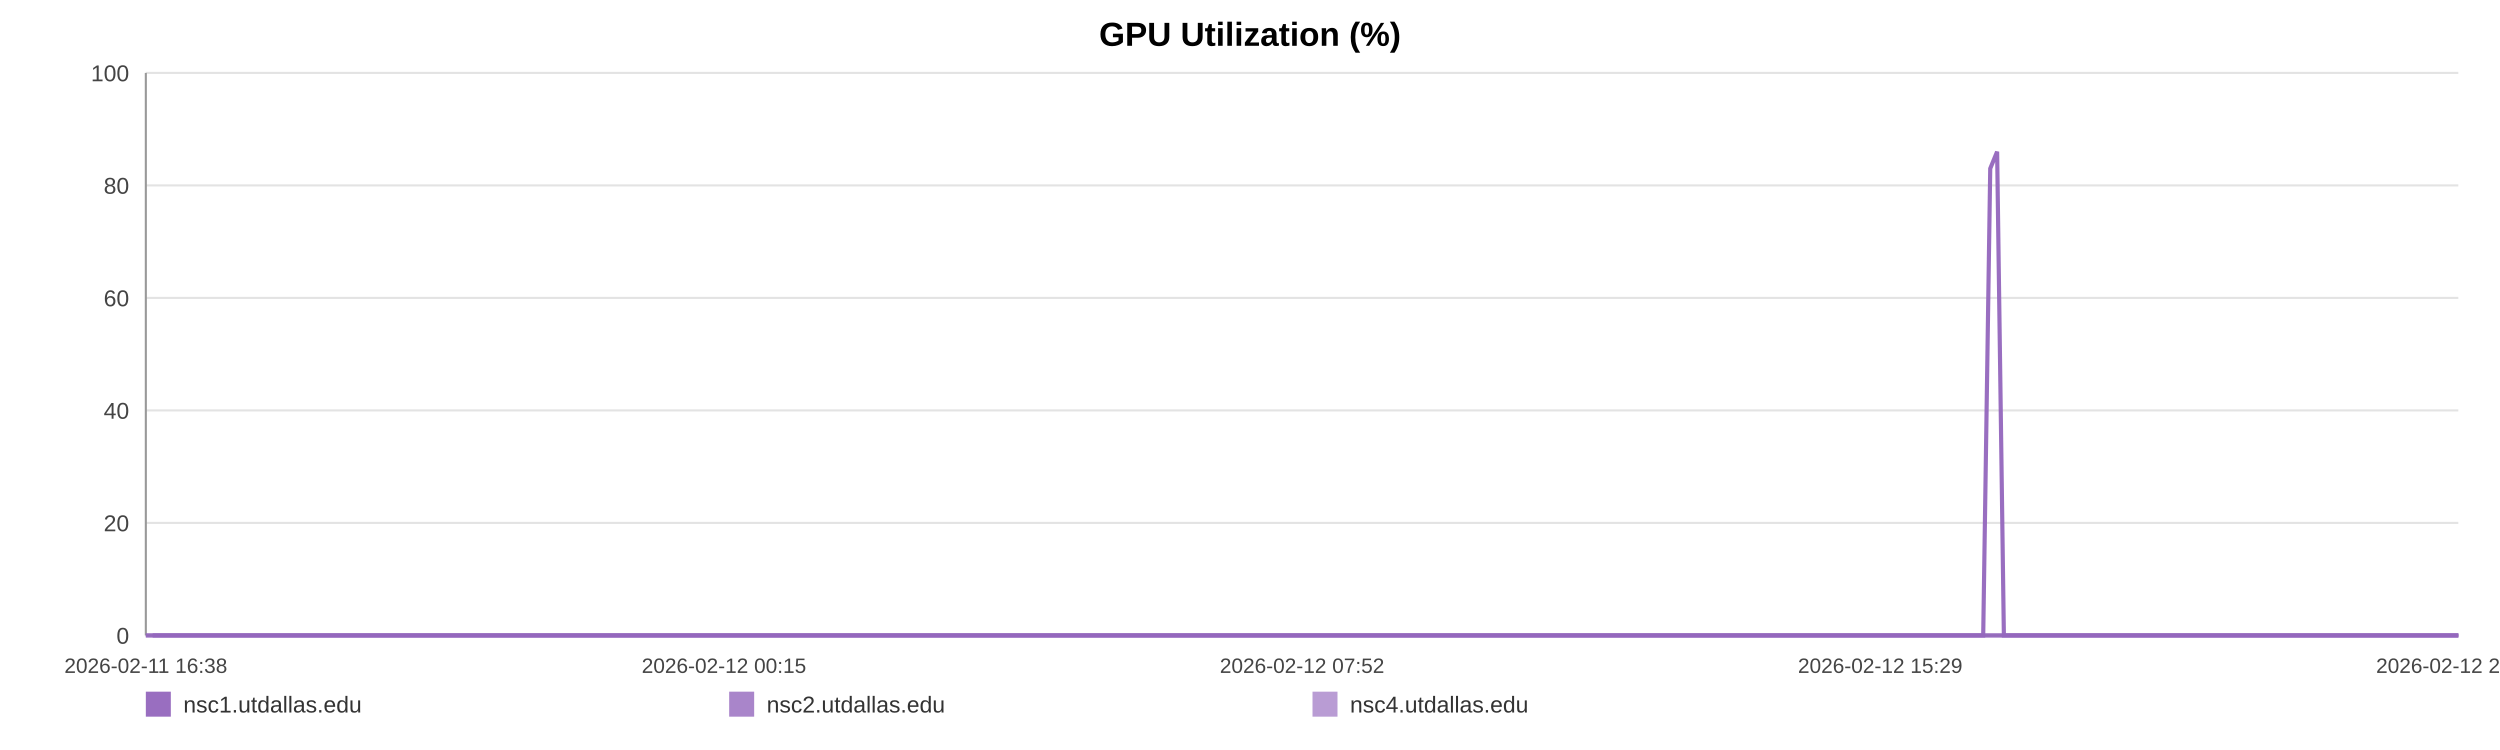
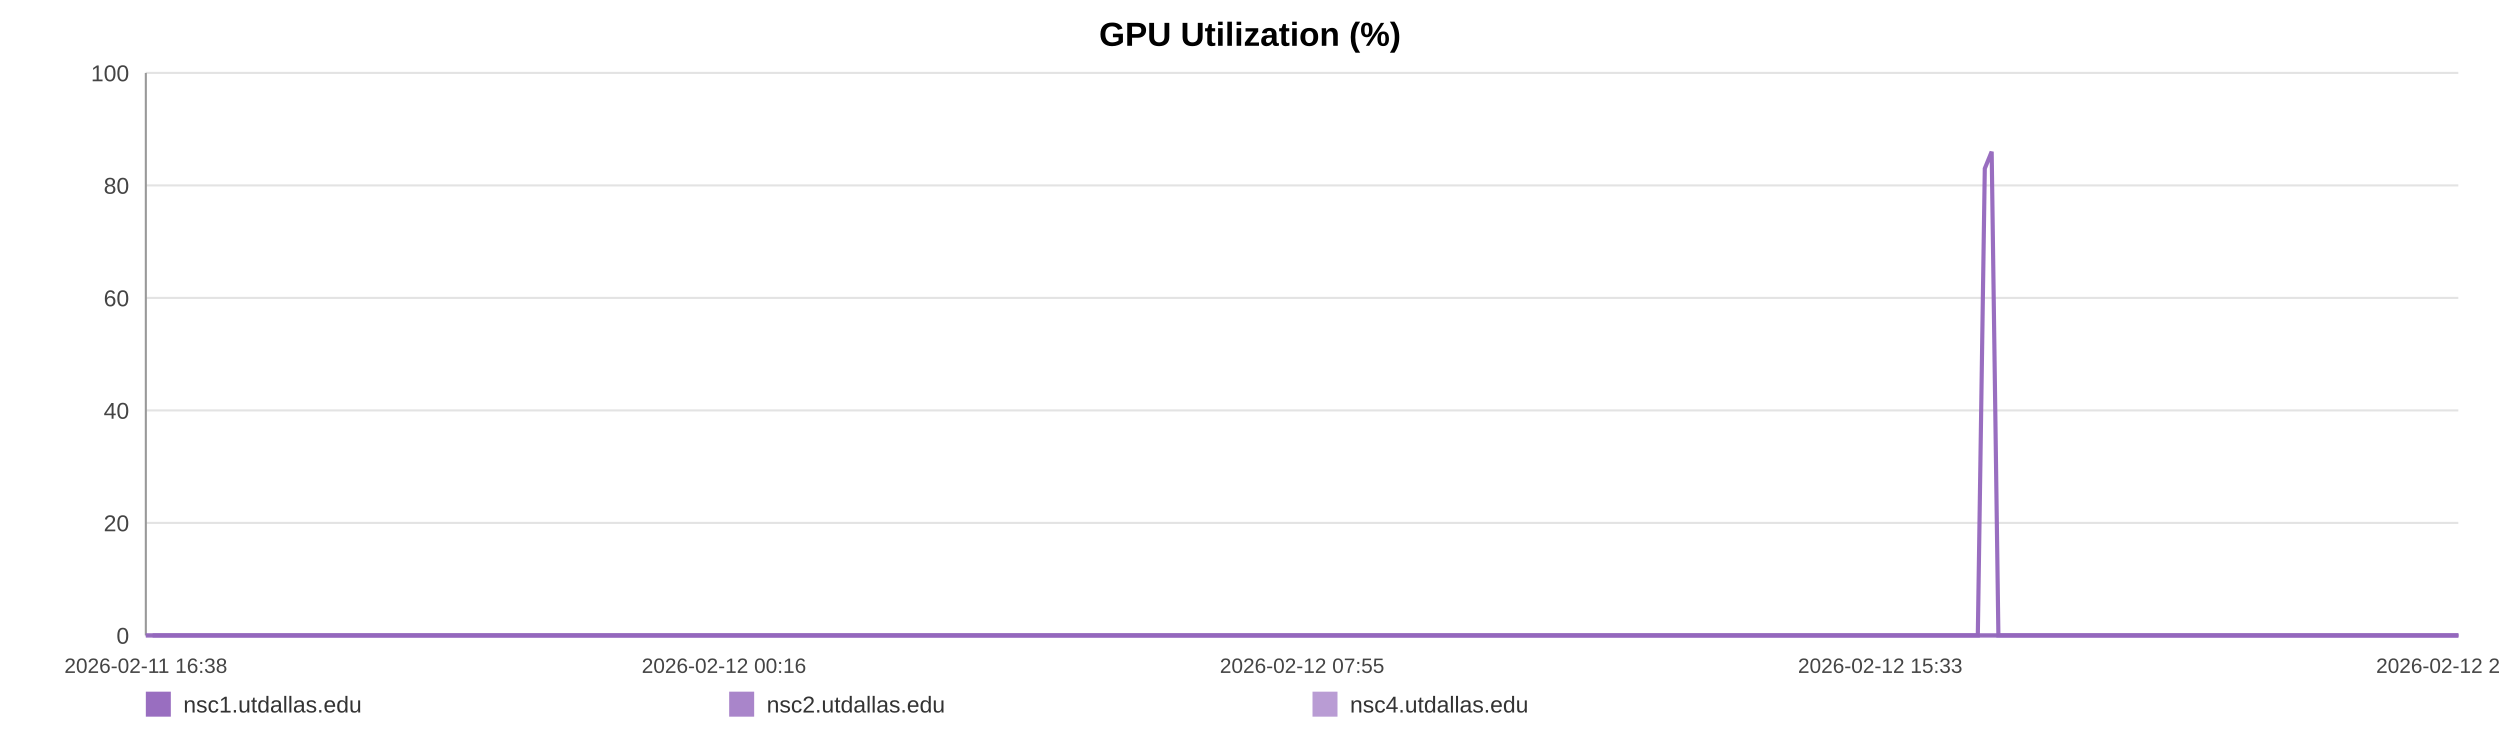
<svg xmlns="http://www.w3.org/2000/svg" width="1200" height="360" viewBox="0 0 1200 360" role="img" aria-label="GPU Utilization (%)">
  <rect width="100%" height="100%" fill="#ffffff" />
  <text x="600.0" y="22" text-anchor="middle" font-size="16" font-family="Arial, Helvetica, sans-serif" font-weight="bold">GPU Utilization (%)</text>
  <line x1="70" y1="35.00" x2="1180" y2="35.00" stroke="#e3e3e3" stroke-width="1" />
  <text x="62" y="39.00" text-anchor="end" font-size="11" fill="#444" font-family="Arial, Helvetica, sans-serif">100</text>
  <line x1="70" y1="89.00" x2="1180" y2="89.00" stroke="#e3e3e3" stroke-width="1" />
  <text x="62" y="93.00" text-anchor="end" font-size="11" fill="#444" font-family="Arial, Helvetica, sans-serif">80</text>
  <line x1="70" y1="143.00" x2="1180" y2="143.00" stroke="#e3e3e3" stroke-width="1" />
  <text x="62" y="147.00" text-anchor="end" font-size="11" fill="#444" font-family="Arial, Helvetica, sans-serif">60</text>
  <line x1="70" y1="197.00" x2="1180" y2="197.00" stroke="#e3e3e3" stroke-width="1" />
  <text x="62" y="201.00" text-anchor="end" font-size="11" fill="#444" font-family="Arial, Helvetica, sans-serif">40</text>
  <line x1="70" y1="251.00" x2="1180" y2="251.00" stroke="#e3e3e3" stroke-width="1" />
  <text x="62" y="255.00" text-anchor="end" font-size="11" fill="#444" font-family="Arial, Helvetica, sans-serif">20</text>
  <line x1="70" y1="305.00" x2="1180" y2="305.00" stroke="#e3e3e3" stroke-width="1" />
  <text x="62" y="309.00" text-anchor="end" font-size="11" fill="#444" font-family="Arial, Helvetica, sans-serif">0</text>
  <line x1="70" y1="35" x2="70" y2="305" stroke="#999" />
  <line x1="70" y1="305" x2="1180" y2="305" stroke="#999" />
  <text x="70.00" y="323" text-anchor="middle" font-size="10" fill="#444" font-family="Arial, Helvetica, sans-serif">2026-02-11 16:38</text>
-   <text x="347.50" y="323" text-anchor="middle" font-size="10" fill="#444" font-family="Arial, Helvetica, sans-serif">2026-02-12 00:15</text>
-   <text x="625.00" y="323" text-anchor="middle" font-size="10" fill="#444" font-family="Arial, Helvetica, sans-serif">2026-02-12 07:52</text>
-   <text x="902.50" y="323" text-anchor="middle" font-size="10" fill="#444" font-family="Arial, Helvetica, sans-serif">2026-02-12 15:29</text>
-   <text x="1180.00" y="323" text-anchor="middle" font-size="10" fill="#444" font-family="Arial, Helvetica, sans-serif">2026-02-12 23:06</text>
-   <polyline fill="none" stroke="#9467bd" stroke-opacity="0.95" stroke-width="2" points="73.27,305.00 76.55,305.00 79.80,305.00 83.08,305.00 86.38,305.00 89.62,305.00 92.89,305.00 96.43,305.00 99.68,305.00 102.93,305.00 106.18,305.00 109.49,305.00 112.74,305.00 115.99,305.00 121.87,305.00 126.93,305.00 130.23,305.00 133.58,305.00 136.84,305.00 140.09,305.00 143.29,305.00 146.59,305.00 149.85,305.00 153.13,305.00 156.42,305.00 159.75,305.00 163.03,305.00 166.31,305.00 169.73,305.00 173.03,305.00 176.29,305.00 179.64,305.00 182.91,305.00 186.17,305.00 189.54,305.00 192.78,305.00 196.05,305.00 199.37,305.00 202.60,305.00 205.87,305.00 209.10,305.00 212.35,305.00 215.63,305.00 218.88,305.00 222.22,305.00 225.51,305.00 228.74,305.00 232.00,305.00 235.30,305.00 238.56,305.00 242.30,305.00 245.57,305.00 248.82,305.00 252.06,305.00 255.31,305.00 258.54,305.00 261.79,305.00 265.07,305.00 268.33,305.00 271.65,305.00 274.91,305.00 278.14,305.00 281.43,305.00 284.73,305.00 287.99,305.00 291.27,305.00 294.50,305.00 297.73,305.00 300.98,305.00 304.22,305.00 307.48,305.00 310.74,305.00 313.98,305.00 317.25,305.00 320.53,305.00 323.75,305.00 327.04,305.00 330.28,305.00 333.52,305.00 336.87,305.00 340.13,305.00 343.39,305.00 346.68,305.00 349.92,305.00 353.20,305.00 356.46,305.00 359.68,305.00 362.92,305.00 366.21,305.00 369.50,305.00 372.75,305.00 376.05,305.00 379.27,305.00 382.55,305.00 385.79,305.00 389.05,305.00 392.29,305.00 395.56,305.00 398.79,305.00 402.08,305.00 405.35,305.00 408.62,305.00 411.88,305.00 415.19,305.00 418.48,305.00 421.74,305.00 424.98,305.00 428.24,305.00 431.49,305.00 434.79,305.00 438.05,305.00 441.31,305.00 444.57,305.00 447.85,305.00 451.12,305.00 454.41,305.00 457.73,305.00 460.98,305.00 464.24,305.00 467.51,305.00 470.77,305.00 474.03,305.00 477.31,305.00 480.86,305.00 484.10,305.00 487.41,305.00 490.67,305.00 493.91,305.00 497.14,305.00 500.35,305.00 503.61,305.00 506.87,305.00 510.13,305.00 513.38,305.00 516.64,305.00 519.89,305.00 523.13,305.00 526.46,305.00 529.71,305.00 532.96,305.00 536.21,305.00 539.48,305.00 542.73,305.00 546.00,305.00 549.28,305.00 552.55,305.00 555.82,305.00 559.07,305.00 562.31,305.00 565.56,305.00 568.82,305.00 572.07,305.00 575.35,305.00 578.65,305.00 581.92,305.00 585.17,305.00 588.47,305.00 591.74,305.00 594.98,305.00 598.25,305.00 601.52,305.00 604.84,305.00 608.15,305.00 611.39,305.00 614.67,305.00 617.91,305.00 621.15,305.00 624.40,305.00 627.67,305.00 630.92,305.00 634.14,305.00 637.39,305.00 640.69,305.00 643.96,305.00 647.24,305.00 650.49,305.00 653.83,305.00 657.09,305.00 660.35,305.00 663.59,305.00 666.83,305.00 670.38,305.00 673.72,305.00 676.96,305.00 680.20,305.00 683.42,305.00 686.70,305.00 689.96,305.00 693.23,305.00 696.51,305.00 699.76,305.00 703.01,305.00 706.27,305.00 709.61,305.00 712.87,305.00 716.11,305.00 719.36,305.00 722.66,305.00 725.99,305.00 729.33,305.00 732.56,305.00 735.83,305.00 739.10,305.00 742.35,305.00 745.62,305.00 748.89,305.00 752.20,305.00 755.45,305.00 758.68,305.00 761.98,305.00 765.25,305.00 768.51,305.00 771.77,305.00 775.08,305.00 778.35,305.00 781.60,305.00 784.82,305.00 788.07,305.00 791.35,305.00 794.61,305.00 797.85,305.00 801.11,305.00 804.34,305.00 807.60,305.00 810.88,305.00 814.15,305.00 817.43,305.00 820.74,305.00 824.00,305.00 827.29,305.00 830.54,305.00 833.82,305.00 837.07,305.00 840.34,305.00 843.61,305.00 846.95,305.00 850.21,305.00 853.49,305.00 856.76,305.00 860.01,305.00 863.28,305.00 866.51,305.00 869.77,305.00 873.06,305.00 876.32,305.00 879.59,305.00 882.86,305.00 886.15,305.00 889.40,305.00 892.67,305.00 895.96,305.00 899.26,305.00 902.51,305.00 905.76,305.00 909.05,305.00 912.35,305.00 915.63,305.00 918.88,305.00 922.14,305.00 925.76,305.00 929.05,305.00 932.32,305.00 935.58,305.00 938.88,305.00 942.16,305.00 945.43,305.00 948.71,305.00 951.94,305.00 955.31,80.90 958.62,72.80 961.86,305.00 965.11,305.00 968.38,305.00 971.65,305.00 974.92,305.00 978.31,305.00 981.57,305.00 984.83,305.00 988.14,305.00 991.66,305.00 994.93,305.00 999.03,305.00 1004.56,305.00 1007.89,305.00 1011.23,305.00 1014.49,305.00 1017.69,305.00 1020.93,305.00 1024.25,305.00 1027.53,305.00 1030.82,305.00 1034.22,305.00 1037.60,305.00 1041.06,305.00 1044.33,305.00 1047.60,305.00 1050.87,305.00 1054.18,305.00 1057.48,305.00 1060.78,305.00 1064.03,305.00 1067.29,305.00 1070.69,305.00 1073.97,305.00 1077.20,305.00 1080.48,305.00 1083.80,305.00 1087.18,305.00 1090.47,305.00 1093.74,305.00 1097.10,305.00 1100.22,305.00 1103.47,305.00 1106.80,305.00 1110.05,305.00 1113.37,305.00 1116.73,305.00 1120.01,305.00 1123.27,305.00 1126.58,305.00 1129.87,305.00 1133.14,305.00 1136.40,305.00 1139.64,305.00 1142.92,305.00 1146.20,305.00 1149.44,305.00 1153.33,305.00 1157.18,305.00 1161.04,305.00 1164.84,305.00 1168.57,305.00 1172.33,305.00 1176.20,305.00 1180.00,305.00" />
-   <polyline fill="none" stroke="#9467bd" stroke-opacity="0.80" stroke-width="2" points="70.00,305.00 73.27,305.00 76.55,305.00 79.80,305.00 83.08,305.00 86.38,305.00 89.62,305.00 92.89,305.00 96.43,305.00 99.68,305.00 102.93,305.00 106.18,305.00 109.49,305.00 112.74,305.00 115.99,305.00 121.87,305.00 126.93,305.00 130.23,305.00 133.58,305.00 136.84,305.00 140.09,305.00 143.29,305.00 146.59,305.00 149.85,305.00 153.13,305.00 156.42,305.00 159.75,305.00 163.03,305.00 166.31,305.00 169.73,305.00 173.03,305.00 176.29,305.00 179.64,305.00 182.91,305.00 186.17,305.00 189.54,305.00 192.78,305.00 196.05,305.00 199.37,305.00 202.60,305.00 205.87,305.00 209.10,305.00 212.35,305.00 215.63,305.00 218.88,305.00 222.22,305.00 225.51,305.00 228.74,305.00 232.00,305.00 235.30,305.00 238.56,305.00 242.30,305.00 245.57,305.00 248.82,305.00 252.06,305.00 255.31,305.00 258.54,305.00 261.79,305.00 265.07,305.00 268.33,305.00 271.65,305.00 274.91,305.00 278.14,305.00 281.43,305.00 284.73,305.00 287.99,305.00 291.27,305.00 294.50,305.00 297.73,305.00 300.98,305.00 304.22,305.00 307.48,305.00 310.74,305.00 313.98,305.00 317.25,305.00 320.53,305.00 323.75,305.00 327.04,305.00 330.28,305.00 333.52,305.00 336.87,305.00 340.13,305.00 343.39,305.00 346.68,305.00 349.92,305.00 353.20,305.00 356.46,305.00 359.68,305.00 362.92,305.00 366.21,305.00 369.50,305.00 372.75,305.00 376.05,305.00 379.27,305.00 382.55,305.00 385.79,305.00 389.05,305.00 392.29,305.00 395.56,305.00 398.79,305.00 402.08,305.00 405.35,305.00 408.62,305.00 411.88,305.00 415.19,305.00 418.48,305.00 421.74,305.00 424.98,305.00 428.24,305.00 431.49,305.00 434.79,305.00 438.05,305.00 441.31,305.00 444.57,305.00 447.85,305.00 451.12,305.00 454.41,305.00 457.73,305.00 460.98,305.00 464.24,305.00 467.51,305.00 470.77,305.00 474.03,305.00 477.31,305.00 480.86,305.00 484.10,305.00 487.41,305.00 490.67,305.00 493.91,305.00 497.14,305.00 500.35,305.00 503.61,305.00 506.87,305.00 510.13,305.00 513.38,305.00 516.64,305.00 519.89,305.00 523.13,305.00 526.46,305.00 529.71,305.00 532.96,305.00 536.21,305.00 539.48,305.00 542.73,305.00 546.00,305.00 549.28,305.00 552.55,305.00 555.82,305.00 559.07,305.00 562.31,305.00 565.56,305.00 568.82,305.00 572.07,305.00 575.35,305.00 578.65,305.00 581.92,305.00 585.17,305.00 588.47,305.00 591.74,305.00 594.98,305.00 598.25,305.00 601.52,305.00 604.84,305.00 608.15,305.00 611.39,305.00 614.67,305.00 617.91,305.00 621.15,305.00 624.40,305.00 627.67,305.00 630.92,305.00 634.14,305.00 637.39,305.00 640.69,305.00 643.96,305.00 647.24,305.00 650.49,305.00 653.83,305.00 657.09,305.00 660.35,305.00 663.59,305.00 666.83,305.00 670.38,305.00 673.72,305.00 676.96,305.00 680.20,305.00 683.42,305.00 686.70,305.00 689.96,305.00 693.23,305.00 696.51,305.00 699.76,305.00 703.01,305.00 706.27,305.00 709.61,305.00 712.87,305.00 716.11,305.00 719.36,305.00 722.66,305.00 725.99,305.00 729.33,305.00 732.56,305.00 735.83,305.00 739.10,305.00 742.35,305.00 745.62,305.00 748.89,305.00 752.20,305.00 755.45,305.00 758.68,305.00 761.98,305.00 765.25,305.00 768.51,305.00 771.77,305.00 775.08,305.00 778.35,305.00 781.60,305.00 784.82,305.00 788.07,305.00 791.35,305.00 794.61,305.00 797.85,305.00 801.11,305.00 804.34,305.00 807.60,305.00 810.88,305.00 814.15,305.00 817.43,305.00 820.74,305.00 824.00,305.00 827.29,305.00 830.54,305.00 833.82,305.00 837.07,305.00 840.34,305.00 843.61,305.00 846.95,305.00 850.21,305.00 853.49,305.00 856.76,305.00 860.01,305.00 863.28,305.00 866.51,305.00 869.77,305.00 873.06,305.00 876.32,305.00 879.59,305.00 882.86,305.00 886.15,305.00 889.40,305.00 892.67,305.00 895.96,305.00 899.26,305.00 902.51,305.00 905.76,305.00 909.05,305.00 912.35,305.00 915.63,305.00 918.88,305.00 922.14,305.00 925.76,305.00 929.05,305.00 932.32,305.00 935.58,305.00 938.88,305.00 942.16,305.00 945.43,305.00 948.71,305.00 951.94,305.00 955.31,305.00 958.62,305.00 961.86,305.00 965.11,305.00 968.38,305.00 971.65,305.00 974.92,305.00 978.31,305.00 981.57,305.00 984.83,305.00 988.14,305.00 991.66,305.00 994.93,305.00 999.03,305.00 1004.56,305.00 1007.89,305.00 1011.23,305.00 1014.49,305.00 1017.69,305.00 1020.93,305.00 1024.25,305.00 1027.53,305.00 1030.82,305.00 1034.22,305.00 1037.60,305.00 1041.06,305.00 1044.33,305.00 1047.60,305.00 1050.87,305.00 1054.18,305.00 1057.48,305.00 1060.78,305.00 1064.03,305.00 1067.29,305.00 1070.69,305.00 1073.97,305.00 1077.20,305.00 1080.48,305.00 1083.80,305.00 1087.18,305.00 1090.47,305.00 1093.74,305.00 1097.10,305.00 1100.22,305.00 1103.47,305.00 1106.80,305.00 1110.05,305.00 1113.37,305.00 1116.73,305.00 1120.01,305.00 1123.27,305.00 1126.58,305.00 1129.87,305.00 1133.14,305.00 1136.40,305.00 1139.64,305.00 1142.92,305.00 1146.20,305.00 1149.44,305.00 1153.33,305.00 1157.18,305.00 1161.04,305.00 1164.84,305.00 1168.57,305.00 1172.33,305.00 1176.20,305.00 1180.00,305.00" />
-   <polyline fill="none" stroke="#9467bd" stroke-opacity="0.65" stroke-width="2" points="70.00,305.00 73.27,305.00 76.55,305.00 79.80,305.00 83.08,305.00 86.38,305.00 89.62,305.00 92.89,305.00 96.43,305.00 99.68,305.00 102.93,305.00 106.18,305.00 109.49,305.00 112.74,305.00 115.99,305.00 121.87,305.00 126.93,305.00 130.23,305.00 133.58,305.00 136.84,305.00 140.09,305.00 143.29,305.00 146.59,305.00 149.85,305.00 153.13,305.00 156.42,305.00 159.75,305.00 163.03,305.00 166.31,305.00 169.73,305.00 173.03,305.00 176.29,305.00 179.64,305.00 182.91,305.00 186.17,305.00 189.54,305.00 192.78,305.00 196.05,305.00 199.37,305.00 202.60,305.00 205.87,305.00 209.10,305.00 212.35,305.00 215.63,305.00 218.88,305.00 222.22,305.00 225.51,305.00 228.74,305.00 232.00,305.00 235.30,305.00 238.56,305.00 242.30,305.00 245.57,305.00 248.82,305.00 252.06,305.00 255.31,305.00 258.54,305.00 261.79,305.00 265.07,305.00 268.33,305.00 271.65,305.00 274.91,305.00 278.14,305.00 281.43,305.00 284.73,305.00 287.99,305.00 291.27,305.00 294.50,305.00 297.73,305.00 300.98,305.00 304.22,305.00 307.48,305.00 310.74,305.00 313.98,305.00 317.25,305.00 320.53,305.00 323.75,305.00 327.04,305.00 330.28,305.00 333.52,305.00 336.87,305.00 340.13,305.00 343.39,305.00 346.68,305.00 349.92,305.00 353.20,305.00 356.46,305.00 359.68,305.00 362.92,305.00 366.21,305.00 369.50,305.00 372.75,305.00 376.05,305.00 379.27,305.00 382.55,305.00 385.79,305.00 389.05,305.00 392.29,305.00 395.56,305.00 398.79,305.00 402.08,305.00 405.35,305.00 408.62,305.00 411.88,305.00 415.19,305.00 418.48,305.00 421.74,305.00 424.98,305.00 428.24,305.00 431.49,305.00 434.79,305.00 438.05,305.00 441.31,305.00 444.57,305.00 447.85,305.00 451.12,305.00 454.41,305.00 457.73,305.00 460.98,305.00 464.24,305.00 467.51,305.00 470.77,305.00 474.03,305.00 477.31,305.00 480.86,305.00 484.10,305.00 487.41,305.00 490.67,305.00 493.91,305.00 497.14,305.00 500.35,305.00 503.61,305.00 506.87,305.00 510.13,305.00 513.38,305.00 516.64,305.00 519.89,305.00 523.13,305.00 526.46,305.00 529.71,305.00 532.96,305.00 536.21,305.00 539.48,305.00 542.73,305.00 546.00,305.00 549.28,305.00 552.55,305.00 555.82,305.00 559.07,305.00 562.31,305.00 565.56,305.00 568.82,305.00 572.07,305.00 575.35,305.00 578.65,305.00 581.92,305.00 585.17,305.00 588.47,305.00 591.74,305.00 594.98,305.00 598.25,305.00 601.52,305.00 604.84,305.00 608.15,305.00 611.39,305.00 614.67,305.00 617.91,305.00 621.15,305.00 624.40,305.00 627.67,305.00 630.92,305.00 634.14,305.00 637.39,305.00 640.69,305.00 643.96,305.00 647.24,305.00 650.49,305.00 653.83,305.00 657.09,305.00 660.35,305.00 663.59,305.00 666.83,305.00 670.38,305.00 673.72,305.00 676.96,305.00 680.20,305.00 683.42,305.00 686.70,305.00 689.96,305.00 693.23,305.00 696.51,305.00 699.76,305.00 703.01,305.00 706.27,305.00 709.61,305.00 712.87,305.00 716.11,305.00 719.36,305.00 722.66,305.00 725.99,305.00 729.33,305.00 732.56,305.00 735.83,305.00 739.10,305.00 742.35,305.00 745.62,305.00 748.89,305.00 752.20,305.00 755.45,305.00 758.68,305.00 761.98,305.00 765.25,305.00 768.51,305.00 771.77,305.00 775.08,305.00 778.35,305.00 781.60,305.00 784.82,305.00 788.07,305.00 791.35,305.00 794.61,305.00 797.85,305.00 801.11,305.00 804.34,305.00 807.60,305.00 810.88,305.00 814.15,305.00 817.43,305.00 820.74,305.00 824.00,305.00 827.29,305.00 830.54,305.00 833.82,305.00 837.07,305.00 840.34,305.00 843.61,305.00 846.95,305.00 850.21,305.00 853.49,305.00 856.76,305.00 860.01,305.00 863.28,305.00 866.51,305.00 869.77,305.00 873.06,305.00 876.32,305.00 879.59,305.00 882.86,305.00 886.15,305.00 889.40,305.00 892.67,305.00 895.96,305.00 899.26,305.00 902.51,305.00 905.76,305.00 909.05,305.00 912.35,305.00 915.63,305.00 918.88,305.00 922.14,305.00 925.76,305.00 929.05,305.00 932.32,305.00 935.58,305.00 938.88,305.00 942.16,305.00 945.43,305.00 948.71,305.00 951.94,305.00 955.31,305.00 958.62,305.00 961.86,305.00 965.11,305.00 968.38,305.00 971.65,305.00 974.92,305.00 978.31,305.00 981.57,305.00 984.83,305.00 988.14,305.00 991.66,305.00 994.93,305.00 999.03,305.00 1004.56,305.00 1007.89,305.00 1011.23,305.00 1014.49,305.00 1017.69,305.00 1020.93,305.00 1024.25,305.00 1027.53,305.00 1030.82,305.00 1034.22,305.00 1037.60,305.00 1041.06,305.00 1044.33,305.00 1047.60,305.00 1050.87,305.00 1054.18,305.00 1057.48,305.00 1060.78,305.00 1064.03,305.00 1067.29,305.00 1070.69,305.00 1073.97,305.00 1077.20,305.00 1080.48,305.00 1083.80,305.00 1087.18,305.00 1090.47,305.00 1093.74,305.00 1097.10,305.00 1100.22,305.00 1103.47,305.00 1106.80,305.00 1110.05,305.00 1113.37,305.00 1116.73,305.00 1120.01,305.00 1123.27,305.00 1126.58,305.00 1129.87,305.00 1133.14,305.00 1136.40,305.00 1139.64,305.00 1142.92,305.00 1146.20,305.00 1149.44,305.00 1153.33,305.00 1157.18,305.00 1161.04,305.00 1164.84,305.00 1168.57,305.00 1172.33,305.00 1176.20,305.00 1180.00,305.00" />
+   <text x="347.50" y="323" text-anchor="middle" font-size="10" fill="#444" font-family="Arial, Helvetica, sans-serif">2026-02-12 00:16</text>
+   <text x="625.00" y="323" text-anchor="middle" font-size="10" fill="#444" font-family="Arial, Helvetica, sans-serif">2026-02-12 07:55</text>
+   <text x="902.50" y="323" text-anchor="middle" font-size="10" fill="#444" font-family="Arial, Helvetica, sans-serif">2026-02-12 15:33</text>
+   <text x="1180.00" y="323" text-anchor="middle" font-size="10" fill="#444" font-family="Arial, Helvetica, sans-serif">2026-02-12 23:12</text>
+   <polyline fill="none" stroke="#9467bd" stroke-opacity="0.95" stroke-width="2" points="73.26,305.00 76.53,305.00 79.77,305.00 83.04,305.00 86.33,305.00 89.56,305.00 92.83,305.00 96.36,305.00 99.59,305.00 102.83,305.00 106.07,305.00 109.38,305.00 112.61,305.00 115.85,305.00 121.71,305.00 126.77,305.00 130.05,305.00 133.39,305.00 136.64,305.00 139.89,305.00 143.08,305.00 146.36,305.00 149.61,305.00 152.89,305.00 156.17,305.00 159.49,305.00 162.75,305.00 166.02,305.00 169.44,305.00 172.73,305.00 175.98,305.00 179.32,305.00 182.57,305.00 185.83,305.00 189.19,305.00 192.42,305.00 195.68,305.00 198.99,305.00 202.21,305.00 205.47,305.00 208.69,305.00 211.93,305.00 215.20,305.00 218.44,305.00 221.77,305.00 225.06,305.00 228.27,305.00 231.52,305.00 234.81,305.00 238.07,305.00 241.79,305.00 245.05,305.00 248.30,305.00 251.52,305.00 254.76,305.00 257.99,305.00 261.23,305.00 264.49,305.00 267.74,305.00 271.06,305.00 274.31,305.00 277.53,305.00 280.80,305.00 284.10,305.00 287.35,305.00 290.62,305.00 293.84,305.00 297.06,305.00 300.30,305.00 303.53,305.00 306.78,305.00 310.03,305.00 313.26,305.00 316.52,305.00 319.79,305.00 323.01,305.00 326.28,305.00 329.51,305.00 332.75,305.00 336.09,305.00 339.34,305.00 342.58,305.00 345.86,305.00 349.10,305.00 352.37,305.00 355.61,305.00 358.83,305.00 362.06,305.00 365.34,305.00 368.62,305.00 371.86,305.00 375.15,305.00 378.36,305.00 381.63,305.00 384.86,305.00 388.11,305.00 391.34,305.00 394.60,305.00 397.83,305.00 401.10,305.00 404.36,305.00 407.62,305.00 410.88,305.00 414.18,305.00 417.45,305.00 420.70,305.00 423.94,305.00 427.19,305.00 430.42,305.00 433.71,305.00 436.97,305.00 440.22,305.00 443.47,305.00 446.73,305.00 450.00,305.00 453.28,305.00 456.59,305.00 459.83,305.00 463.08,305.00 466.34,305.00 469.59,305.00 472.84,305.00 476.12,305.00 479.65,305.00 482.88,305.00 486.18,305.00 489.43,305.00 492.66,305.00 495.88,305.00 499.08,305.00 502.33,305.00 505.59,305.00 508.84,305.00 512.07,305.00 515.32,305.00 518.57,305.00 521.80,305.00 525.12,305.00 528.35,305.00 531.60,305.00 534.84,305.00 538.10,305.00 541.33,305.00 544.60,305.00 547.87,305.00 551.13,305.00 554.39,305.00 557.63,305.00 560.86,305.00 564.10,305.00 567.35,305.00 570.59,305.00 573.86,305.00 577.15,305.00 580.41,305.00 583.66,305.00 586.94,305.00 590.20,305.00 593.43,305.00 596.70,305.00 599.96,305.00 603.26,305.00 606.56,305.00 609.80,305.00 613.07,305.00 616.30,305.00 619.52,305.00 622.77,305.00 626.03,305.00 629.27,305.00 632.48,305.00 635.72,305.00 639.01,305.00 642.27,305.00 645.54,305.00 648.78,305.00 652.11,305.00 655.36,305.00 658.61,305.00 661.85,305.00 665.07,305.00 668.61,305.00 671.94,305.00 675.17,305.00 678.41,305.00 681.61,305.00 684.88,305.00 688.13,305.00 691.40,305.00 694.67,305.00 697.90,305.00 701.14,305.00 704.40,305.00 707.73,305.00 710.98,305.00 714.20,305.00 717.45,305.00 720.74,305.00 724.06,305.00 727.39,305.00 730.61,305.00 733.87,305.00 737.13,305.00 740.37,305.00 743.64,305.00 746.89,305.00 750.19,305.00 753.43,305.00 756.66,305.00 759.94,305.00 763.20,305.00 766.45,305.00 769.71,305.00 773.01,305.00 776.26,305.00 779.50,305.00 782.72,305.00 785.96,305.00 789.23,305.00 792.47,305.00 795.71,305.00 798.96,305.00 802.18,305.00 805.42,305.00 808.70,305.00 811.96,305.00 815.23,305.00 818.53,305.00 821.78,305.00 825.06,305.00 828.30,305.00 831.57,305.00 834.82,305.00 838.07,305.00 841.33,305.00 844.66,305.00 847.92,305.00 851.19,305.00 854.44,305.00 857.68,305.00 860.95,305.00 864.17,305.00 867.41,305.00 870.69,305.00 873.95,305.00 877.21,305.00 880.47,305.00 883.74,305.00 886.99,305.00 890.25,305.00 893.53,305.00 896.82,305.00 900.05,305.00 903.30,305.00 906.58,305.00 909.87,305.00 913.14,305.00 916.38,305.00 919.63,305.00 923.24,305.00 926.52,305.00 929.78,305.00 933.04,305.00 936.32,305.00 939.59,305.00 942.85,305.00 946.12,305.00 949.35,305.00 952.70,80.90 956.00,72.80 959.23,305.00 962.48,305.00 965.74,305.00 968.99,305.00 972.25,305.00 975.63,305.00 978.89,305.00 982.14,305.00 985.43,305.00 988.94,305.00 992.20,305.00 996.30,305.00 1001.80,305.00 1005.13,305.00 1008.46,305.00 1011.71,305.00 1014.90,305.00 1018.13,305.00 1021.44,305.00 1024.71,305.00 1027.99,305.00 1031.38,305.00 1034.75,305.00 1038.20,305.00 1041.46,305.00 1044.72,305.00 1047.98,305.00 1051.28,305.00 1054.58,305.00 1057.86,305.00 1061.10,305.00 1064.35,305.00 1067.74,305.00 1071.02,305.00 1074.23,305.00 1077.50,305.00 1080.81,305.00 1084.19,305.00 1087.47,305.00 1090.73,305.00 1094.07,305.00 1097.19,305.00 1100.43,305.00 1103.75,305.00 1106.99,305.00 1110.29,305.00 1113.65,305.00 1116.92,305.00 1120.17,305.00 1123.47,305.00 1126.75,305.00 1130.01,305.00 1133.26,305.00 1136.49,305.00 1139.77,305.00 1143.03,305.00 1146.26,305.00 1150.14,305.00 1153.98,305.00 1157.83,305.00 1161.61,305.00 1165.33,305.00 1169.09,305.00 1172.94,305.00 1176.73,305.00 1180.00,305.00" />
+   <polyline fill="none" stroke="#9467bd" stroke-opacity="0.80" stroke-width="2" points="70.00,305.00 73.26,305.00 76.53,305.00 79.77,305.00 83.04,305.00 86.33,305.00 89.56,305.00 92.83,305.00 96.36,305.00 99.59,305.00 102.83,305.00 106.07,305.00 109.38,305.00 112.61,305.00 115.85,305.00 121.71,305.00 126.77,305.00 130.05,305.00 133.39,305.00 136.64,305.00 139.89,305.00 143.08,305.00 146.36,305.00 149.61,305.00 152.89,305.00 156.17,305.00 159.49,305.00 162.75,305.00 166.02,305.00 169.44,305.00 172.73,305.00 175.98,305.00 179.32,305.00 182.57,305.00 185.83,305.00 189.19,305.00 192.42,305.00 195.68,305.00 198.99,305.00 202.21,305.00 205.47,305.00 208.69,305.00 211.93,305.00 215.20,305.00 218.44,305.00 221.77,305.00 225.06,305.00 228.27,305.00 231.52,305.00 234.81,305.00 238.07,305.00 241.79,305.00 245.05,305.00 248.30,305.00 251.52,305.00 254.76,305.00 257.99,305.00 261.23,305.00 264.49,305.00 267.74,305.00 271.06,305.00 274.31,305.00 277.53,305.00 280.80,305.00 284.10,305.00 287.35,305.00 290.62,305.00 293.84,305.00 297.06,305.00 300.30,305.00 303.53,305.00 306.78,305.00 310.03,305.00 313.26,305.00 316.52,305.00 319.79,305.00 323.01,305.00 326.28,305.00 329.51,305.00 332.75,305.00 336.09,305.00 339.34,305.00 342.58,305.00 345.86,305.00 349.10,305.00 352.37,305.00 355.61,305.00 358.83,305.00 362.06,305.00 365.34,305.00 368.62,305.00 371.86,305.00 375.15,305.00 378.36,305.00 381.63,305.00 384.86,305.00 388.11,305.00 391.34,305.00 394.60,305.00 397.83,305.00 401.10,305.00 404.36,305.00 407.62,305.00 410.88,305.00 414.18,305.00 417.45,305.00 420.70,305.00 423.94,305.00 427.19,305.00 430.42,305.00 433.71,305.00 436.97,305.00 440.22,305.00 443.47,305.00 446.73,305.00 450.00,305.00 453.28,305.00 456.59,305.00 459.83,305.00 463.08,305.00 466.34,305.00 469.59,305.00 472.84,305.00 476.12,305.00 479.65,305.00 482.88,305.00 486.18,305.00 489.43,305.00 492.66,305.00 495.88,305.00 499.08,305.00 502.33,305.00 505.59,305.00 508.84,305.00 512.07,305.00 515.32,305.00 518.57,305.00 521.80,305.00 525.12,305.00 528.35,305.00 531.60,305.00 534.84,305.00 538.10,305.00 541.33,305.00 544.60,305.00 547.87,305.00 551.13,305.00 554.39,305.00 557.63,305.00 560.86,305.00 564.10,305.00 567.35,305.00 570.59,305.00 573.86,305.00 577.15,305.00 580.41,305.00 583.66,305.00 586.94,305.00 590.20,305.00 593.43,305.00 596.70,305.00 599.96,305.00 603.26,305.00 606.56,305.00 609.80,305.00 613.07,305.00 616.30,305.00 619.52,305.00 622.77,305.00 626.03,305.00 629.27,305.00 632.48,305.00 635.72,305.00 639.01,305.00 642.27,305.00 645.54,305.00 648.78,305.00 652.11,305.00 655.36,305.00 658.61,305.00 661.85,305.00 665.07,305.00 668.61,305.00 671.94,305.00 675.17,305.00 678.41,305.00 681.61,305.00 684.88,305.00 688.13,305.00 691.40,305.00 694.67,305.00 697.90,305.00 701.14,305.00 704.40,305.00 707.73,305.00 710.98,305.00 714.20,305.00 717.45,305.00 720.74,305.00 724.06,305.00 727.39,305.00 730.61,305.00 733.87,305.00 737.13,305.00 740.37,305.00 743.64,305.00 746.89,305.00 750.19,305.00 753.43,305.00 756.66,305.00 759.94,305.00 763.20,305.00 766.45,305.00 769.71,305.00 773.01,305.00 776.26,305.00 779.50,305.00 782.72,305.00 785.96,305.00 789.23,305.00 792.47,305.00 795.71,305.00 798.96,305.00 802.18,305.00 805.42,305.00 808.70,305.00 811.96,305.00 815.23,305.00 818.53,305.00 821.78,305.00 825.06,305.00 828.30,305.00 831.57,305.00 834.82,305.00 838.07,305.00 841.33,305.00 844.66,305.00 847.92,305.00 851.19,305.00 854.44,305.00 857.68,305.00 860.95,305.00 864.17,305.00 867.41,305.00 870.69,305.00 873.95,305.00 877.21,305.00 880.47,305.00 883.74,305.00 886.99,305.00 890.25,305.00 893.53,305.00 896.82,305.00 900.05,305.00 903.30,305.00 906.58,305.00 909.87,305.00 913.14,305.00 916.38,305.00 919.63,305.00 923.24,305.00 926.52,305.00 929.78,305.00 933.04,305.00 936.32,305.00 939.59,305.00 942.85,305.00 946.12,305.00 949.35,305.00 952.70,305.00 956.00,305.00 959.23,305.00 962.48,305.00 965.74,305.00 968.99,305.00 972.25,305.00 975.63,305.00 978.89,305.00 982.14,305.00 985.43,305.00 988.94,305.00 992.20,305.00 996.30,305.00 1001.80,305.00 1005.13,305.00 1008.46,305.00 1011.71,305.00 1014.90,305.00 1018.13,305.00 1021.44,305.00 1024.71,305.00 1027.99,305.00 1031.38,305.00 1034.75,305.00 1038.20,305.00 1041.46,305.00 1044.72,305.00 1047.98,305.00 1051.28,305.00 1054.58,305.00 1057.86,305.00 1061.10,305.00 1064.35,305.00 1067.74,305.00 1071.02,305.00 1074.23,305.00 1077.50,305.00 1080.81,305.00 1084.19,305.00 1087.47,305.00 1090.73,305.00 1094.07,305.00 1097.19,305.00 1100.43,305.00 1103.75,305.00 1106.99,305.00 1110.29,305.00 1113.65,305.00 1116.92,305.00 1120.17,305.00 1123.47,305.00 1126.75,305.00 1130.01,305.00 1133.26,305.00 1136.49,305.00 1139.77,305.00 1143.03,305.00 1146.26,305.00 1150.14,305.00 1153.98,305.00 1157.83,305.00 1161.61,305.00 1165.33,305.00 1169.09,305.00 1172.94,305.00 1176.73,305.00 1180.00,305.00" />
+   <polyline fill="none" stroke="#9467bd" stroke-opacity="0.65" stroke-width="2" points="70.00,305.00 73.26,305.00 76.53,305.00 79.77,305.00 83.04,305.00 86.33,305.00 89.56,305.00 92.83,305.00 96.36,305.00 99.59,305.00 102.83,305.00 106.07,305.00 109.38,305.00 112.61,305.00 115.85,305.00 121.71,305.00 126.77,305.00 130.05,305.00 133.39,305.00 136.64,305.00 139.89,305.00 143.08,305.00 146.36,305.00 149.61,305.00 152.89,305.00 156.17,305.00 159.49,305.00 162.75,305.00 166.02,305.00 169.44,305.00 172.73,305.00 175.98,305.00 179.32,305.00 182.57,305.00 185.83,305.00 189.19,305.00 192.42,305.00 195.68,305.00 198.99,305.00 202.21,305.00 205.47,305.00 208.69,305.00 211.93,305.00 215.20,305.00 218.44,305.00 221.77,305.00 225.06,305.00 228.27,305.00 231.52,305.00 234.81,305.00 238.07,305.00 241.79,305.00 245.05,305.00 248.30,305.00 251.52,305.00 254.76,305.00 257.99,305.00 261.23,305.00 264.49,305.00 267.74,305.00 271.06,305.00 274.31,305.00 277.53,305.00 280.80,305.00 284.10,305.00 287.35,305.00 290.62,305.00 293.84,305.00 297.06,305.00 300.30,305.00 303.53,305.00 306.78,305.00 310.03,305.00 313.26,305.00 316.52,305.00 319.79,305.00 323.01,305.00 326.28,305.00 329.51,305.00 332.75,305.00 336.09,305.00 339.34,305.00 342.58,305.00 345.86,305.00 349.10,305.00 352.37,305.00 355.61,305.00 358.83,305.00 362.06,305.00 365.34,305.00 368.62,305.00 371.86,305.00 375.15,305.00 378.36,305.00 381.63,305.00 384.86,305.00 388.11,305.00 391.34,305.00 394.60,305.00 397.83,305.00 401.10,305.00 404.36,305.00 407.62,305.00 410.88,305.00 414.18,305.00 417.45,305.00 420.70,305.00 423.94,305.00 427.19,305.00 430.42,305.00 433.71,305.00 436.97,305.00 440.22,305.00 443.47,305.00 446.73,305.00 450.00,305.00 453.28,305.00 456.59,305.00 459.83,305.00 463.08,305.00 466.34,305.00 469.59,305.00 472.84,305.00 476.12,305.00 479.65,305.00 482.88,305.00 486.18,305.00 489.43,305.00 492.66,305.00 495.88,305.00 499.08,305.00 502.33,305.00 505.59,305.00 508.84,305.00 512.07,305.00 515.32,305.00 518.57,305.00 521.80,305.00 525.12,305.00 528.35,305.00 531.60,305.00 534.84,305.00 538.10,305.00 541.33,305.00 544.60,305.00 547.87,305.00 551.13,305.00 554.39,305.00 557.63,305.00 560.86,305.00 564.10,305.00 567.35,305.00 570.59,305.00 573.86,305.00 577.15,305.00 580.41,305.00 583.66,305.00 586.94,305.00 590.20,305.00 593.43,305.00 596.70,305.00 599.96,305.00 603.26,305.00 606.56,305.00 609.80,305.00 613.07,305.00 616.30,305.00 619.52,305.00 622.77,305.00 626.03,305.00 629.27,305.00 632.48,305.00 635.72,305.00 639.01,305.00 642.27,305.00 645.54,305.00 648.78,305.00 652.11,305.00 655.36,305.00 658.61,305.00 661.85,305.00 665.07,305.00 668.61,305.00 671.94,305.00 675.17,305.00 678.41,305.00 681.61,305.00 684.88,305.00 688.13,305.00 691.40,305.00 694.67,305.00 697.90,305.00 701.14,305.00 704.40,305.00 707.73,305.00 710.98,305.00 714.20,305.00 717.45,305.00 720.74,305.00 724.06,305.00 727.39,305.00 730.61,305.00 733.87,305.00 737.13,305.00 740.37,305.00 743.64,305.00 746.89,305.00 750.19,305.00 753.43,305.00 756.66,305.00 759.94,305.00 763.20,305.00 766.45,305.00 769.71,305.00 773.01,305.00 776.26,305.00 779.50,305.00 782.72,305.00 785.96,305.00 789.23,305.00 792.47,305.00 795.71,305.00 798.96,305.00 802.18,305.00 805.42,305.00 808.70,305.00 811.96,305.00 815.23,305.00 818.53,305.00 821.78,305.00 825.06,305.00 828.30,305.00 831.57,305.00 834.82,305.00 838.07,305.00 841.33,305.00 844.66,305.00 847.92,305.00 851.19,305.00 854.44,305.00 857.68,305.00 860.95,305.00 864.17,305.00 867.41,305.00 870.69,305.00 873.95,305.00 877.21,305.00 880.47,305.00 883.74,305.00 886.99,305.00 890.25,305.00 893.53,305.00 896.82,305.00 900.05,305.00 903.30,305.00 906.58,305.00 909.87,305.00 913.14,305.00 916.38,305.00 919.63,305.00 923.24,305.00 926.52,305.00 929.78,305.00 933.04,305.00 936.32,305.00 939.59,305.00 942.85,305.00 946.12,305.00 949.35,305.00 952.70,305.00 956.00,305.00 959.23,305.00 962.48,305.00 965.74,305.00 968.99,305.00 972.25,305.00 975.63,305.00 978.89,305.00 982.14,305.00 985.43,305.00 988.94,305.00 992.20,305.00 996.30,305.00 1001.80,305.00 1005.13,305.00 1008.46,305.00 1011.71,305.00 1014.90,305.00 1018.13,305.00 1021.44,305.00 1024.71,305.00 1027.99,305.00 1031.38,305.00 1034.75,305.00 1038.20,305.00 1041.46,305.00 1044.72,305.00 1047.98,305.00 1051.28,305.00 1054.58,305.00 1057.86,305.00 1061.10,305.00 1064.35,305.00 1067.74,305.00 1071.02,305.00 1074.23,305.00 1077.50,305.00 1080.81,305.00 1084.19,305.00 1087.47,305.00 1090.73,305.00 1094.07,305.00 1097.19,305.00 1100.43,305.00 1103.75,305.00 1106.99,305.00 1110.29,305.00 1113.65,305.00 1116.92,305.00 1120.17,305.00 1123.47,305.00 1126.75,305.00 1130.01,305.00 1133.26,305.00 1136.49,305.00 1139.77,305.00 1143.03,305.00 1146.26,305.00 1150.14,305.00 1153.98,305.00 1157.83,305.00 1161.61,305.00 1165.33,305.00 1169.09,305.00 1172.94,305.00 1176.73,305.00 1180.00,305.00" />
  <rect x="70" y="332" width="12" height="12" fill="#9467bd" fill-opacity="0.95" />
  <text x="88" y="342" font-size="11" fill="#333" font-family="Arial, Helvetica, sans-serif">nsc1.utdallas.edu</text>
  <rect x="350" y="332" width="12" height="12" fill="#9467bd" fill-opacity="0.80" />
  <text x="368" y="342" font-size="11" fill="#333" font-family="Arial, Helvetica, sans-serif">nsc2.utdallas.edu</text>
  <rect x="630" y="332" width="12" height="12" fill="#9467bd" fill-opacity="0.65" />
  <text x="648" y="342" font-size="11" fill="#333" font-family="Arial, Helvetica, sans-serif">nsc4.utdallas.edu</text>
</svg>
